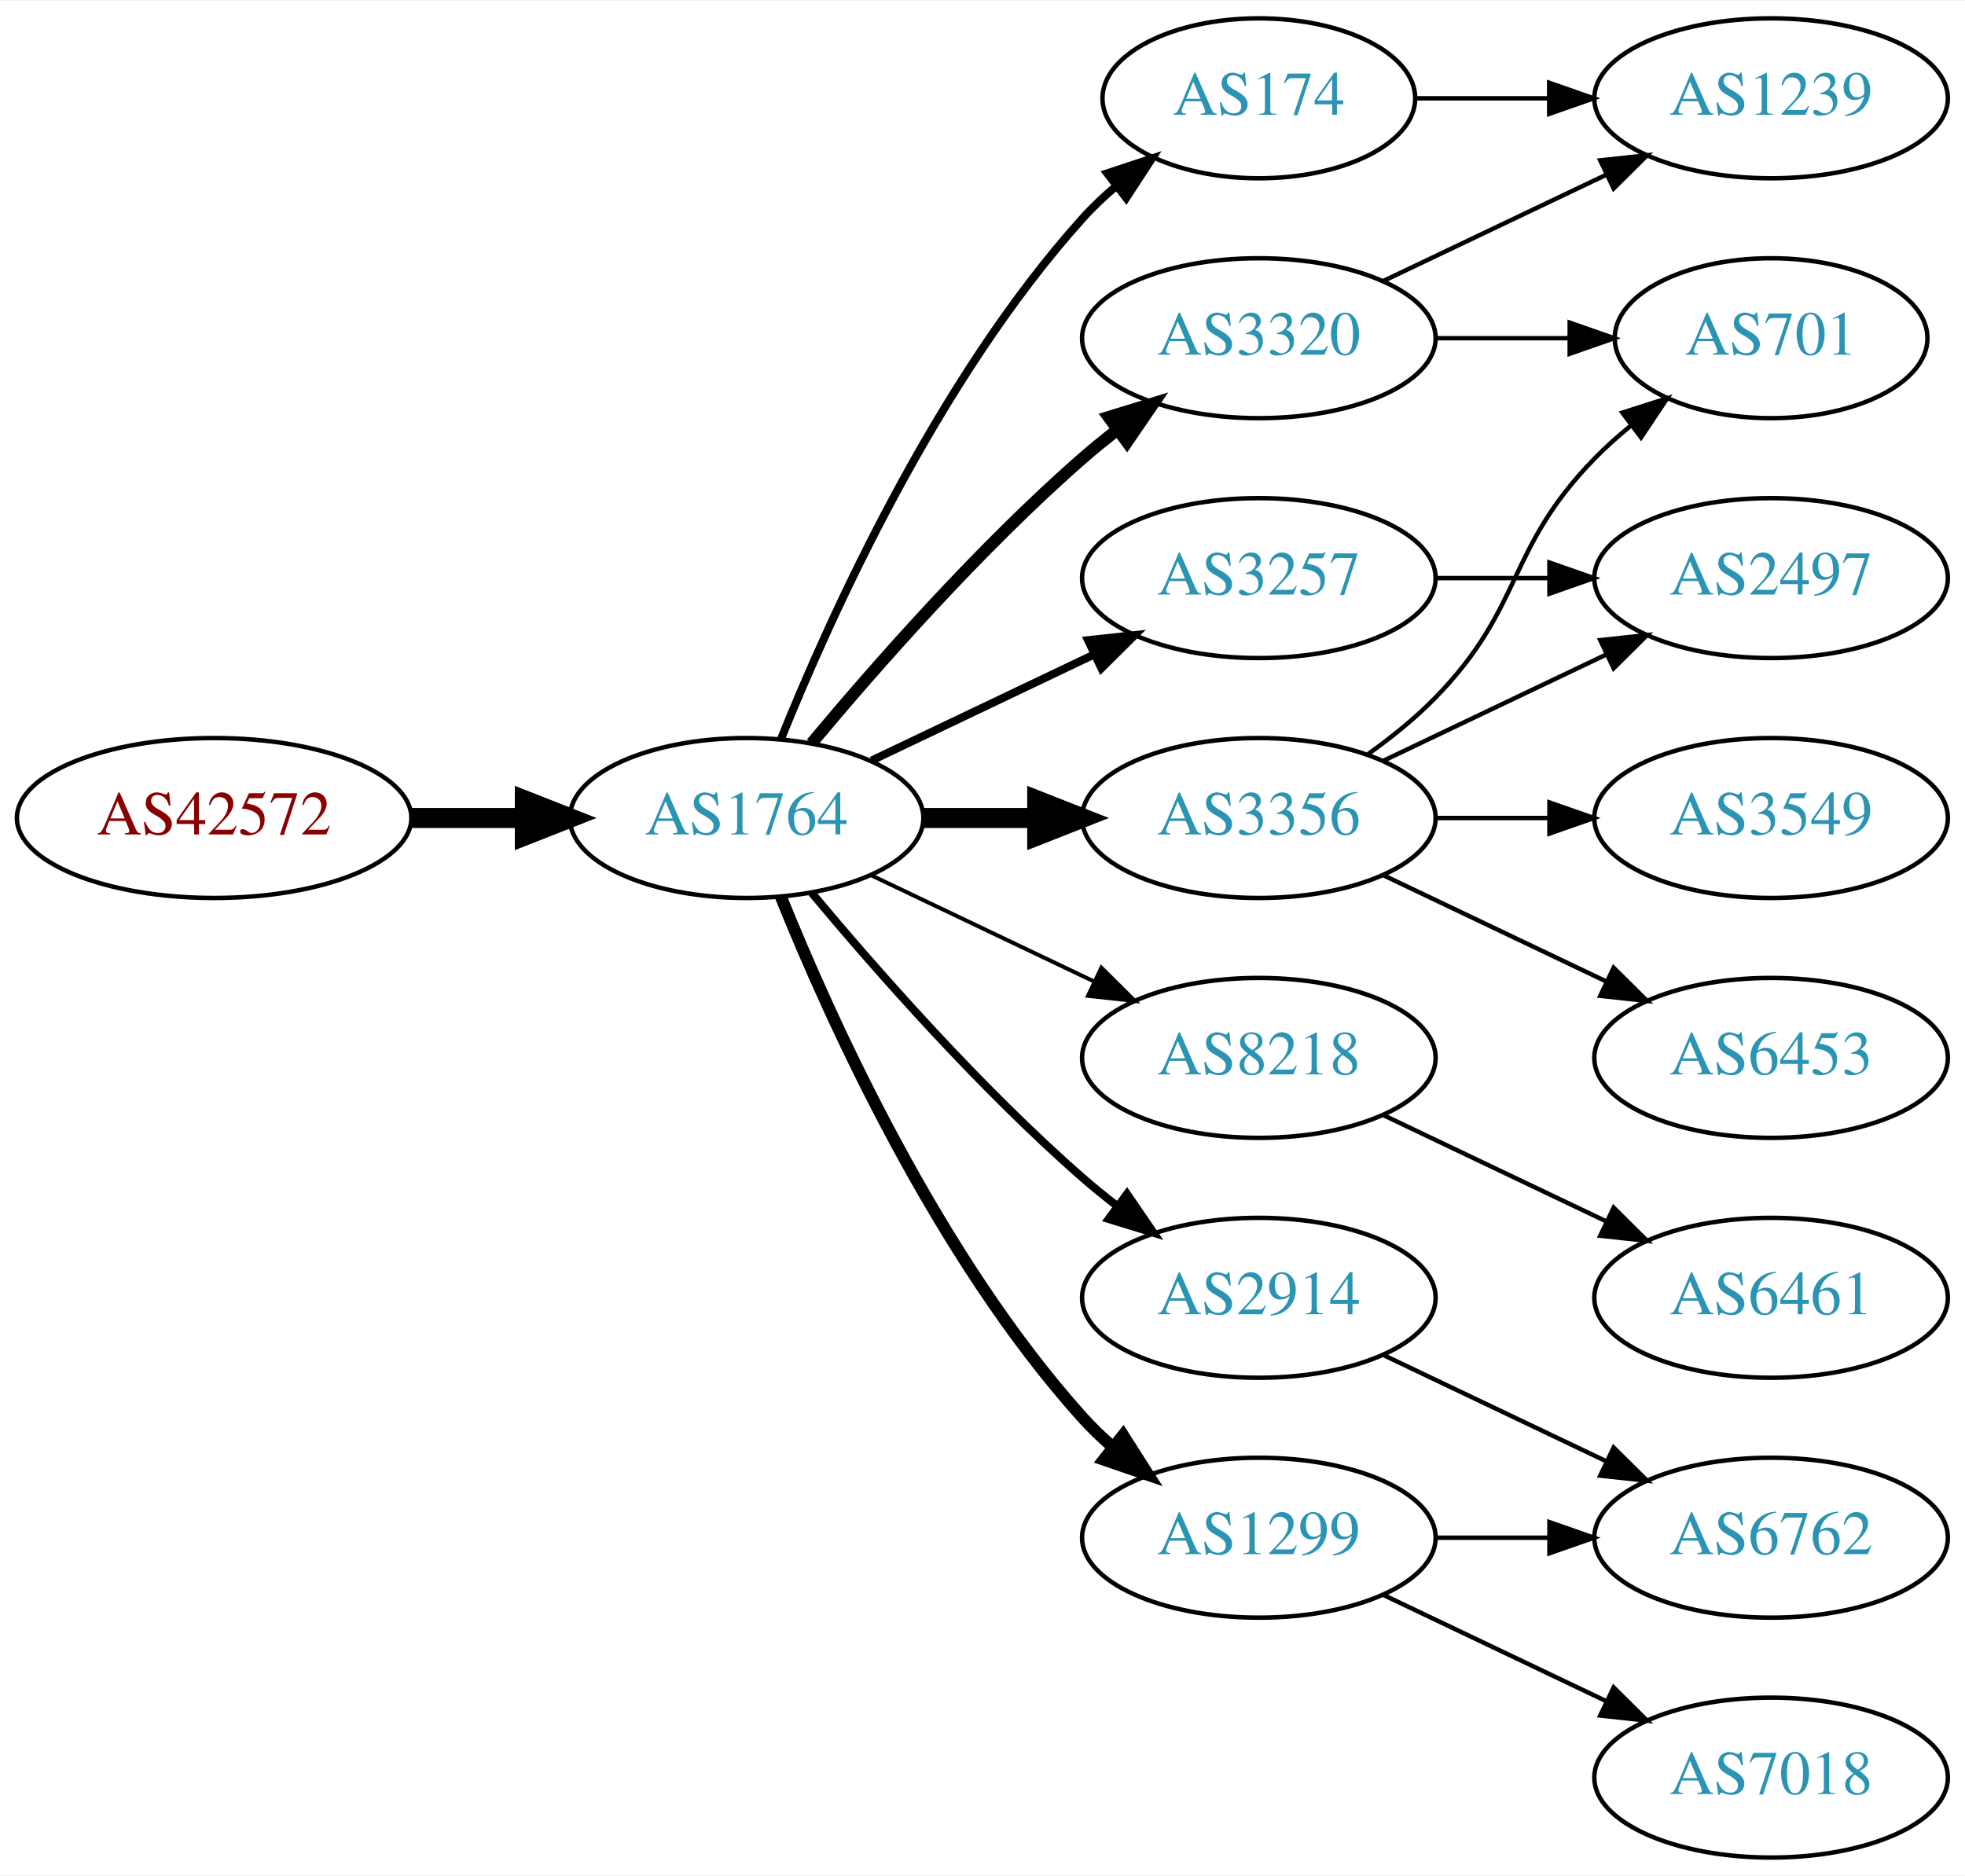
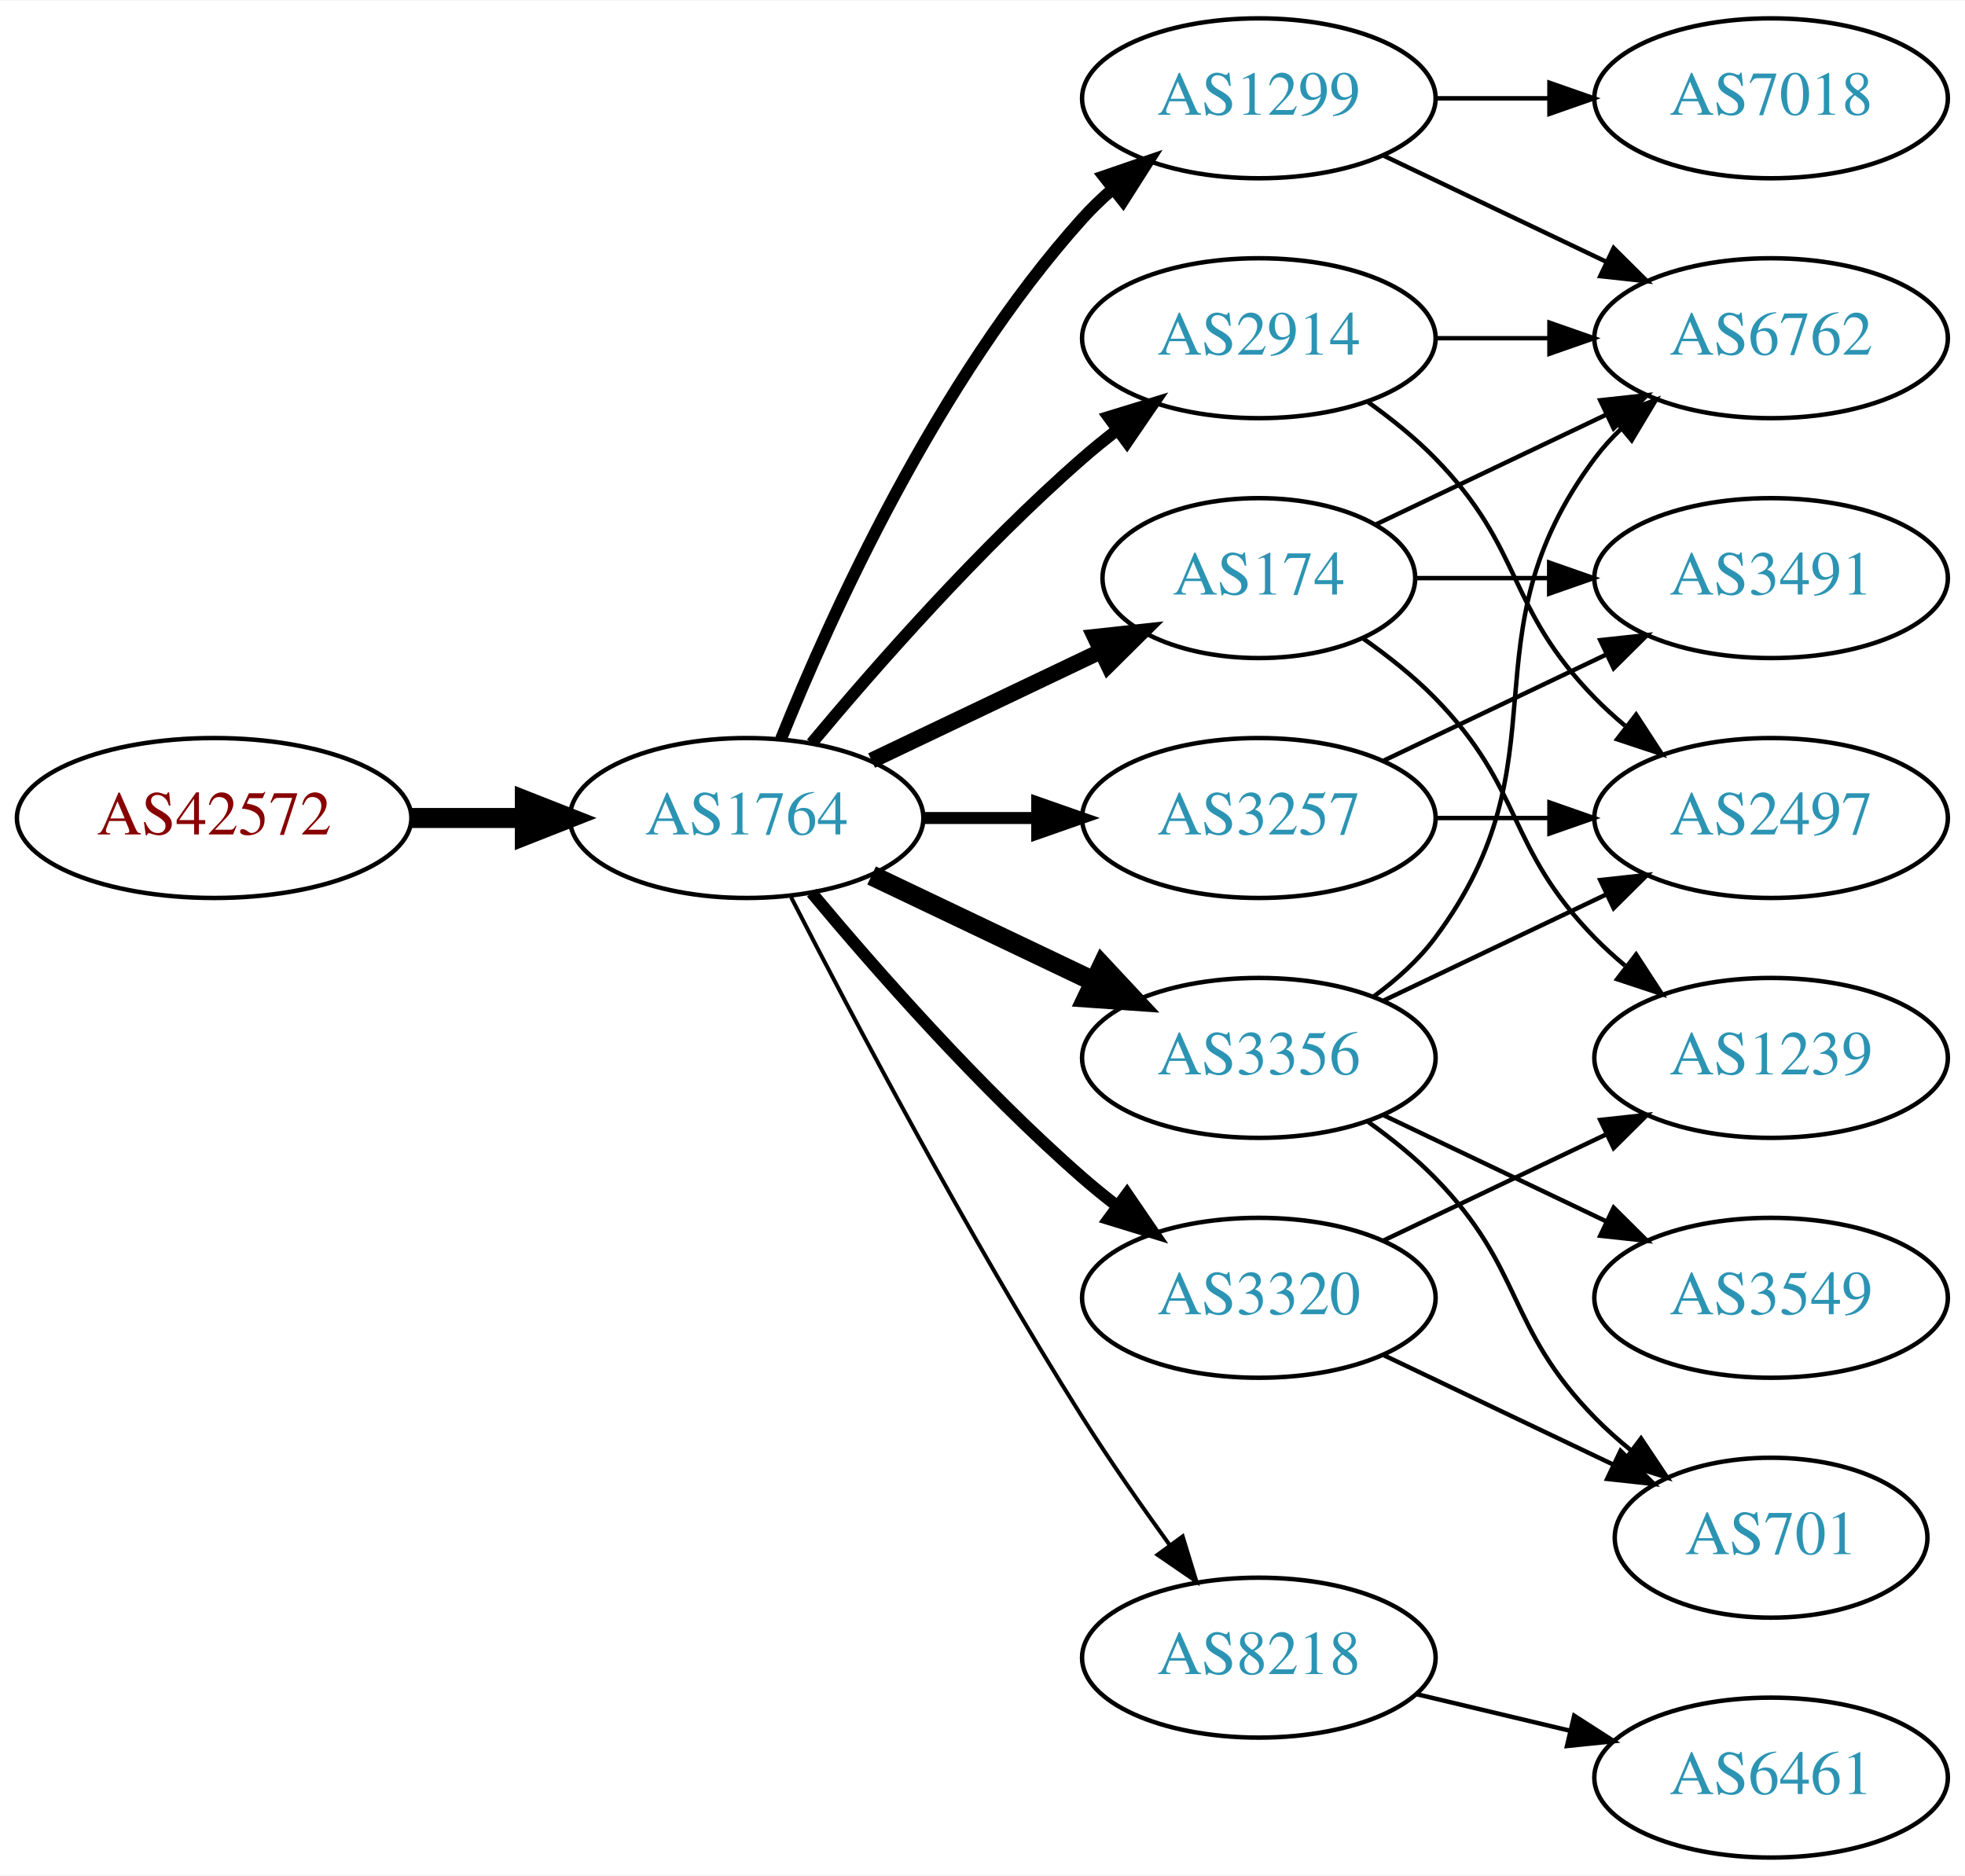
<svg xmlns="http://www.w3.org/2000/svg" xmlns:xlink="http://www.w3.org/1999/xlink" width="442pt" height="422pt" viewBox="0.00 0.00 442.27 422.00">
  <g id="graph0" class="graph" transform="scale(1 1) rotate(0) translate(4 418)">
    <polygon fill="white" stroke="none" points="-4,4 -4,-418 438.271,-418 438.271,4 -4,4" />
    <g id="node1" class="node">
      <g id="a_node1">
        <a xlink:href="/asn/42572" xlink:title="AS42572 ~ abaton EDV-Dienstleistungs GmbH [AT]">
          <ellipse fill="#ffffff" stroke="black" cx="44.196" cy="-234" rx="44.393" ry="18" />
          <text text-anchor="middle" x="44.196" y="-230.3" font-family="Times,serif" font-size="14.00" fill="#880000">AS42572</text>
        </a>
      </g>
    </g>
    <g id="node2" class="node">
      <g id="a_node2">
        <a xlink:href="/asn/1764" xlink:title="AS1764 ~ NEXTLAYER-AS [AT]">
          <ellipse fill="#ffffff" stroke="black" cx="164.039" cy="-234" rx="39.794" ry="18" />
          <text text-anchor="middle" x="164.039" y="-230.3" font-family="Times,serif" font-size="14.00" fill="#2c94b3">AS1764</text>
        </a>
      </g>
    </g>
    <g id="edge1" class="edge">
      <path fill="none" stroke="black" stroke-width="4.5" d="M88.407,-234C96.72,-234 105.482,-234 113.965,-234" />
      <polygon fill="black" stroke="black" stroke-width="4.5" points="114.123,-237.938 124.123,-234 114.123,-230.063 114.123,-237.938" />
    </g>
    <g id="node3" class="node">
      <g id="a_node3">
-         <a xlink:href="/asn/174" xlink:title="AS174 ~ Cogent Communications [US]">
-           <ellipse fill="#ffffff" stroke="black" cx="279.332" cy="-396" rx="35.194" ry="18" />
-           <text text-anchor="middle" x="279.332" y="-392.3" font-family="Times,serif" font-size="14.00" fill="#2c94b3">AS174</text>
+         <a xlink:href="/asn/2914" xlink:title="AS2914 ~ NTT America, Inc. [US]">
+           <ellipse fill="#ffffff" stroke="black" cx="279.332" cy="-342" rx="39.794" ry="18" />
+           <text text-anchor="middle" x="279.332" y="-338.3" font-family="Times,serif" font-size="14.00" fill="#2c94b3">AS2914</text>
        </a>
      </g>
    </g>
    <g id="edge2" class="edge">
-       <path fill="none" stroke="black" stroke-width="1.8" d="M171.786,-251.787C182.837,-279.243 206.891,-332.578 239.685,-369 242.001,-371.572 244.606,-374.03 247.341,-376.343" />
-       <polygon fill="black" stroke="black" stroke-width="1.8" points="245.207,-379.117 255.264,-382.448 249.479,-373.572 245.207,-379.117" />
+       <path fill="none" stroke="black" stroke-width="2.7" d="M178.669,-250.817C192.951,-267.929 216.498,-294.745 239.685,-315 242.151,-317.154 244.789,-319.294 247.487,-321.372" />
+       <polygon fill="black" stroke="black" stroke-width="2.7" points="245.512,-324.264 255.641,-327.37 249.66,-318.625 245.512,-324.264" />
    </g>
    <g id="node4" class="node">
      <g id="a_node4">
-         <a xlink:href="/asn/8218" xlink:title="AS8218 ~ legacy Neotelecoms [FR]">
-           <ellipse fill="#ffffff" stroke="black" cx="279.332" cy="-180" rx="39.794" ry="18" />
-           <text text-anchor="middle" x="279.332" y="-176.3" font-family="Times,serif" font-size="14.00" fill="#2c94b3">AS8218</text>
+         <a xlink:href="/asn/1299" xlink:title="AS1299 ~ Telia Carrier [EU]">
+           <ellipse fill="#ffffff" stroke="black" cx="279.332" cy="-396" rx="39.794" ry="18" />
+           <text text-anchor="middle" x="279.332" y="-392.3" font-family="Times,serif" font-size="14.00" fill="#2c94b3">AS1299</text>
        </a>
      </g>
    </g>
    <g id="edge3" class="edge">
-       <path fill="none" stroke="black" stroke-width="0.9" d="M192.175,-221.066C207.169,-213.919 225.99,-204.948 242.213,-197.215" />
-       <polygon fill="black" stroke="black" stroke-width="0.9" points="243.895,-200.291 251.417,-192.829 240.884,-193.972 243.895,-200.291" />
+       <path fill="none" stroke="black" stroke-width="2.7" d="M171.786,-251.787C182.837,-279.243 206.891,-332.578 239.685,-369 241.688,-371.224 243.906,-373.363 246.239,-375.397" />
+       <polygon fill="black" stroke="black" stroke-width="2.7" points="244.437,-378.433 254.458,-381.873 248.769,-372.935 244.437,-378.433" />
    </g>
    <g id="node5" class="node">
      <g id="a_node5">
-         <a xlink:href="/asn/1299" xlink:title="AS1299 ~ Telia Carrier [EU]">
-           <ellipse fill="#ffffff" stroke="black" cx="279.332" cy="-72" rx="39.794" ry="18" />
-           <text text-anchor="middle" x="279.332" y="-68.3" font-family="Times,serif" font-size="14.00" fill="#2c94b3">AS1299</text>
+         <a xlink:href="/asn/174" xlink:title="AS174 ~ Cogent Communications [US]">
+           <ellipse fill="#ffffff" stroke="black" cx="279.332" cy="-288" rx="35.194" ry="18" />
+           <text text-anchor="middle" x="279.332" y="-284.3" font-family="Times,serif" font-size="14.00" fill="#2c94b3">AS174</text>
        </a>
      </g>
    </g>
    <g id="edge4" class="edge">
-       <path fill="none" stroke="black" stroke-width="2.7" d="M171.786,-216.213C182.837,-188.757 206.891,-135.422 239.685,-99 241.688,-96.776 243.906,-94.637 246.239,-92.603" />
-       <polygon fill="black" stroke="black" stroke-width="2.7" points="248.769,-95.065 254.458,-86.127 244.437,-89.567 248.769,-95.065" />
+       <path fill="none" stroke="black" stroke-width="3.6" d="M192.175,-246.934C207.607,-254.29 227.092,-263.577 243.628,-271.459" />
+       <polygon fill="black" stroke="black" stroke-width="3.6" points="242.436,-274.768 252.969,-275.911 245.448,-268.449 242.436,-274.768" />
    </g>
    <g id="node6" class="node">
      <g id="a_node6">
-         <a xlink:href="/asn/3257" xlink:title="AS3257 ~ GTT [DE]">
-           <ellipse fill="#ffffff" stroke="black" cx="279.332" cy="-288" rx="39.794" ry="18" />
-           <text text-anchor="middle" x="279.332" y="-284.3" font-family="Times,serif" font-size="14.00" fill="#2c94b3">AS3257</text>
+         <a xlink:href="/asn/3356" xlink:title="AS3356 ~ Level 3 Parent, LLC [US]">
+           <ellipse fill="#ffffff" stroke="black" cx="279.332" cy="-180" rx="39.794" ry="18" />
+           <text text-anchor="middle" x="279.332" y="-176.3" font-family="Times,serif" font-size="14.00" fill="#2c94b3">AS3356</text>
        </a>
      </g>
    </g>
    <g id="edge5" class="edge">
-       <path fill="none" stroke="black" stroke-width="1.8" d="M192.175,-246.934C207.169,-254.081 225.99,-263.052 242.213,-270.785" />
-       <polygon fill="black" stroke="black" stroke-width="1.8" points="240.884,-274.028 251.417,-275.171 243.895,-267.709 240.884,-274.028" />
+       <path fill="none" stroke="black" stroke-width="4.5" d="M192.175,-221.066C207.169,-213.919 225.99,-204.948 242.213,-197.215" />
+       <polygon fill="black" stroke="black" stroke-width="4.5" points="244.084,-200.686 251.417,-192.829 240.695,-193.577 244.084,-200.686" />
    </g>
    <g id="node7" class="node">
      <g id="a_node7">
-         <a xlink:href="/asn/3356" xlink:title="AS3356 ~ Level 3 Parent, LLC [US]">
-           <ellipse fill="#ffffff" stroke="black" cx="279.332" cy="-234" rx="39.794" ry="18" />
-           <text text-anchor="middle" x="279.332" y="-230.3" font-family="Times,serif" font-size="14.00" fill="#2c94b3">AS3356</text>
+         <a xlink:href="/asn/8218" xlink:title="AS8218 ~ legacy Neotelecoms [FR]">
+           <ellipse fill="#ffffff" stroke="black" cx="279.332" cy="-45" rx="39.794" ry="18" />
+           <text text-anchor="middle" x="279.332" y="-41.3" font-family="Times,serif" font-size="14.00" fill="#2c94b3">AS8218</text>
        </a>
      </g>
    </g>
    <g id="edge6" class="edge">
-       <path fill="none" stroke="black" stroke-width="4.5" d="M203.711,-234C211.914,-234 220.678,-234 229.21,-234" />
-       <polygon fill="black" stroke="black" stroke-width="4.5" points="229.449,-237.938 239.449,-234 229.449,-230.063 229.449,-237.938" />
+       <path fill="none" stroke="black" stroke-width="0.9" d="M174.065,-216.148C187.501,-189.945 213.95,-139.763 239.685,-99 245.748,-89.396 252.868,-79.187 259.333,-70.261" />
+       <polygon fill="black" stroke="black" stroke-width="0.9" points="262.185,-72.291 265.276,-62.157 256.54,-68.152 262.185,-72.291" />
    </g>
    <g id="node8" class="node">
      <g id="a_node8">
-         <a xlink:href="/asn/3320" xlink:title="AS3320 ~ DTAG [DE]">
-           <ellipse fill="#ffffff" stroke="black" cx="279.332" cy="-342" rx="39.794" ry="18" />
-           <text text-anchor="middle" x="279.332" y="-338.3" font-family="Times,serif" font-size="14.00" fill="#2c94b3">AS3320</text>
+         <a xlink:href="/asn/3257" xlink:title="AS3257 ~ GTT [DE]">
+           <ellipse fill="#ffffff" stroke="black" cx="279.332" cy="-234" rx="39.794" ry="18" />
+           <text text-anchor="middle" x="279.332" y="-230.3" font-family="Times,serif" font-size="14.00" fill="#2c94b3">AS3257</text>
        </a>
      </g>
    </g>
    <g id="edge7" class="edge">
-       <path fill="none" stroke="black" stroke-width="2.7" d="M178.669,-250.817C192.951,-267.929 216.498,-294.745 239.685,-315 242.151,-317.154 244.789,-319.294 247.487,-321.372" />
-       <polygon fill="black" stroke="black" stroke-width="2.7" points="245.512,-324.264 255.641,-327.37 249.66,-318.625 245.512,-324.264" />
+       <path fill="none" stroke="black" stroke-width="2.7" d="M203.711,-234C211.914,-234 220.678,-234 229.21,-234" />
+       <polygon fill="black" stroke="black" stroke-width="2.7" points="229.449,-237.5 239.449,-234 229.449,-230.5 229.449,-237.5" />
    </g>
    <g id="node9" class="node">
      <g id="a_node9">
-         <a xlink:href="/asn/2914" xlink:title="AS2914 ~ NTT America, Inc. [US]">
+         <a xlink:href="/asn/3320" xlink:title="AS3320 ~ DTAG [DE]">
          <ellipse fill="#ffffff" stroke="black" cx="279.332" cy="-126" rx="39.794" ry="18" />
-           <text text-anchor="middle" x="279.332" y="-122.3" font-family="Times,serif" font-size="14.00" fill="#2c94b3">AS2914</text>
+           <text text-anchor="middle" x="279.332" y="-122.3" font-family="Times,serif" font-size="14.00" fill="#2c94b3">AS3320</text>
        </a>
      </g>
    </g>
    <g id="edge8" class="edge">
-       <path fill="none" stroke="black" stroke-width="1.8" d="M178.669,-217.183C192.951,-200.071 216.498,-173.255 239.685,-153 242.151,-150.846 244.789,-148.706 247.487,-146.628" />
-       <polygon fill="black" stroke="black" stroke-width="1.8" points="249.66,-149.375 255.641,-140.63 245.512,-143.736 249.66,-149.375" />
+       <path fill="none" stroke="black" stroke-width="2.7" d="M178.669,-217.183C192.951,-200.071 216.498,-173.255 239.685,-153 242.151,-150.846 244.789,-148.706 247.487,-146.628" />
+       <polygon fill="black" stroke="black" stroke-width="2.7" points="249.66,-149.375 255.641,-140.63 245.512,-143.736 249.66,-149.375" />
+     </g>
+     <g id="node11" class="node">
+       <g id="a_node11">
+         <a xlink:href="/asn/6762" xlink:title="AS6762 ~ TELECOM ITALIA SPARKLE S.p.A. [IT]">
+           <ellipse fill="#ffffff" stroke="black" cx="394.625" cy="-342" rx="39.794" ry="18" />
+           <text text-anchor="middle" x="394.625" y="-338.3" font-family="Times,serif" font-size="14.00" fill="#2c94b3">AS6762</text>
+         </a>
+       </g>
+     </g>
+     <g id="edge15" class="edge">
+       <path fill="none" stroke="black" d="M319.004,-342C327.207,-342 335.971,-342 344.503,-342" />
+       <polygon fill="black" stroke="black" points="344.742,-345.5 354.742,-342 344.742,-338.5 344.742,-345.5" />
+     </g>
+     <g id="node12" class="node">
+       <g id="a_node12">
+         <a xlink:href="/asn/2497" xlink:title="AS2497 ~ Internet Initiative Japan Inc. [JP]">
+           <ellipse fill="#ffffff" stroke="black" cx="394.625" cy="-234" rx="39.794" ry="18" />
+           <text text-anchor="middle" x="394.625" y="-230.3" font-family="Times,serif" font-size="14.00" fill="#2c94b3">AS2497</text>
+         </a>
+       </g>
+     </g>
+     <g id="edge14" class="edge">
+       <path fill="none" stroke="black" d="M303.926,-327.611C309.182,-323.852 314.513,-319.563 318.978,-315 339.151,-294.383 334.806,-281.617 354.978,-261 357.071,-258.861 359.354,-256.782 361.731,-254.79" />
+       <polygon fill="black" stroke="black" points="364.249,-257.268 370.031,-248.389 359.974,-251.725 364.249,-257.268" />
+     </g>
+     <g id="edge18" class="edge">
+       <path fill="none" stroke="black" d="M307.468,-383.066C322.462,-375.919 341.283,-366.948 357.506,-359.215" />
+       <polygon fill="black" stroke="black" points="359.188,-362.291 366.71,-354.829 356.177,-355.972 359.188,-362.291" />
+     </g>
+     <g id="node16" class="node">
+       <g id="a_node16">
+         <a xlink:href="/asn/7018" xlink:title="AS7018 ~ AT&amp;T Services, Inc. [US]">
+           <ellipse fill="#ffffff" stroke="black" cx="394.625" cy="-396" rx="39.794" ry="18" />
+           <text text-anchor="middle" x="394.625" y="-392.3" font-family="Times,serif" font-size="14.00" fill="#2c94b3">AS7018</text>
+         </a>
+       </g>
+     </g>
+     <g id="edge19" class="edge">
+       <path fill="none" stroke="black" d="M319.004,-396C327.207,-396 335.971,-396 344.503,-396" />
+       <polygon fill="black" stroke="black" points="344.742,-399.5 354.742,-396 344.742,-392.5 344.742,-399.5" />
+     </g>
+     <g id="edge22" class="edge">
+       <path fill="none" stroke="black" d="M305.757,-300.119C321.059,-307.413 340.783,-316.814 357.665,-324.86" />
+       <polygon fill="black" stroke="black" points="356.172,-328.026 366.705,-329.169 359.184,-321.707 356.172,-328.026" />
+     </g>
+     <g id="node15" class="node">
+       <g id="a_node15">
+         <a xlink:href="/asn/3491" xlink:title="AS3491 ~ PCCW Global, Inc. [US]">
+           <ellipse fill="#ffffff" stroke="black" cx="394.625" cy="-288" rx="39.794" ry="18" />
+           <text text-anchor="middle" x="394.625" y="-284.3" font-family="Times,serif" font-size="14.00" fill="#2c94b3">AS3491</text>
+         </a>
+       </g>
+     </g>
+     <g id="edge21" class="edge">
+       <path fill="none" stroke="black" d="M314.631,-288C324.008,-288 334.358,-288 344.393,-288" />
+       <polygon fill="black" stroke="black" points="344.681,-291.5 354.681,-288 344.681,-284.5 344.681,-291.5" />
    </g>
    <g id="node17" class="node">
      <g id="a_node17">
        <a xlink:href="/asn/1239" xlink:title="AS1239 ~ Sprint [US]">
-           <ellipse fill="#ffffff" stroke="black" cx="394.625" cy="-396" rx="39.794" ry="18" />
-           <text text-anchor="middle" x="394.625" y="-392.3" font-family="Times,serif" font-size="14.00" fill="#2c94b3">AS1239</text>
-         </a>
-       </g>
-     </g>
-     <g id="edge16" class="edge">
-       <path fill="none" stroke="black" d="M314.631,-396C324.008,-396 334.358,-396 344.393,-396" />
-       <polygon fill="black" stroke="black" points="344.681,-399.5 354.681,-396 344.681,-392.5 344.681,-399.5" />
+           <ellipse fill="#ffffff" stroke="black" cx="394.625" cy="-180" rx="39.794" ry="18" />
+           <text text-anchor="middle" x="394.625" y="-176.3" font-family="Times,serif" font-size="14.00" fill="#2c94b3">AS1239</text>
+         </a>
+       </g>
+     </g>
+     <g id="edge20" class="edge">
+       <path fill="none" stroke="black" d="M302.714,-274.468C308.356,-270.51 314.17,-265.914 318.978,-261 339.151,-240.383 334.806,-227.617 354.978,-207 357.071,-204.861 359.354,-202.782 361.731,-200.79" />
+       <polygon fill="black" stroke="black" points="364.249,-203.268 370.031,-194.389 359.974,-197.725 364.249,-203.268" />
    </g>
    <g id="node10" class="node">
      <g id="a_node10">
-         <a xlink:href="/asn/6461" xlink:title="AS6461 ~ Zayo Bandwidth [US]">
+         <a xlink:href="/asn/3549" xlink:title="AS3549 ~ Level 3 Parent, LLC [US]">
          <ellipse fill="#ffffff" stroke="black" cx="394.625" cy="-126" rx="39.794" ry="18" />
-           <text text-anchor="middle" x="394.625" y="-122.3" font-family="Times,serif" font-size="14.00" fill="#2c94b3">AS6461</text>
+           <text text-anchor="middle" x="394.625" y="-122.3" font-family="Times,serif" font-size="14.00" fill="#2c94b3">AS3549</text>
        </a>
      </g>
    </g>
    <g id="edge9" class="edge">
      <path fill="none" stroke="black" d="M307.468,-167.066C322.462,-159.919 341.283,-150.948 357.506,-143.215" />
      <polygon fill="black" stroke="black" points="359.188,-146.291 366.71,-138.829 356.177,-139.972 359.188,-146.291" />
    </g>
-     <g id="node11" class="node">
-       <g id="a_node11">
-         <a xlink:href="/asn/6762" xlink:title="AS6762 ~ TELECOM ITALIA SPARKLE S.p.A. [IT]">
-           <ellipse fill="#ffffff" stroke="black" cx="394.625" cy="-72" rx="39.794" ry="18" />
-           <text text-anchor="middle" x="394.625" y="-68.3" font-family="Times,serif" font-size="14.00" fill="#2c94b3">AS6762</text>
-         </a>
-       </g>
-     </g>
    <g id="edge10" class="edge">
-       <path fill="none" stroke="black" d="M319.004,-72C327.207,-72 335.971,-72 344.503,-72" />
-       <polygon fill="black" stroke="black" points="344.742,-75.5 354.742,-72 344.742,-68.5 344.742,-75.5" />
-     </g>
-     <g id="node12" class="node">
-       <g id="a_node12">
-         <a xlink:href="/asn/7018" xlink:title="AS7018 ~ AT&amp;T Services, Inc. [US]">
-           <ellipse fill="#ffffff" stroke="black" cx="394.625" cy="-18" rx="39.794" ry="18" />
-           <text text-anchor="middle" x="394.625" y="-14.3" font-family="Times,serif" font-size="14.00" fill="#2c94b3">AS7018</text>
-         </a>
-       </g>
+       <path fill="none" stroke="black" d="M305.262,-193.882C310.338,-197.611 315.256,-202.016 318.978,-207 349.249,-247.542 324.707,-274.458 354.978,-315 356.723,-317.336 358.73,-319.545 360.893,-321.617" />
+       <polygon fill="black" stroke="black" points="358.771,-324.405 368.694,-328.118 363.253,-319.027 358.771,-324.405" />
    </g>
    <g id="edge11" class="edge">
-       <path fill="none" stroke="black" d="M307.468,-59.066C322.462,-51.919 341.283,-42.948 357.506,-35.215" />
-       <polygon fill="black" stroke="black" points="359.188,-38.291 366.71,-30.829 356.177,-31.972 359.188,-38.291" />
+       <path fill="none" stroke="black" d="M307.468,-192.934C322.462,-200.081 341.283,-209.052 357.506,-216.785" />
+       <polygon fill="black" stroke="black" points="356.177,-220.028 366.71,-221.171 359.188,-213.709 356.177,-220.028" />
    </g>
    <g id="node13" class="node">
      <g id="a_node13">
-         <a xlink:href="/asn/2497" xlink:title="AS2497 ~ Internet Initiative Japan Inc. [JP]">
-           <ellipse fill="#ffffff" stroke="black" cx="394.625" cy="-288" rx="39.794" ry="18" />
-           <text text-anchor="middle" x="394.625" y="-284.3" font-family="Times,serif" font-size="14.00" fill="#2c94b3">AS2497</text>
-         </a>
-       </g>
-     </g>
-     <g id="edge19" class="edge">
-       <path fill="none" stroke="black" d="M319.004,-288C327.207,-288 335.971,-288 344.503,-288" />
-       <polygon fill="black" stroke="black" points="344.742,-291.5 354.742,-288 344.742,-284.5 344.742,-291.5" />
+         <a xlink:href="/asn/701" xlink:title="AS701 ~ UUNET [US]">
+           <ellipse fill="#ffffff" stroke="black" cx="394.625" cy="-72" rx="35.194" ry="18" />
+           <text text-anchor="middle" x="394.625" y="-68.3" font-family="Times,serif" font-size="14.00" fill="#2c94b3">AS701</text>
+         </a>
+       </g>
    </g>
    <g id="edge12" class="edge">
+       <path fill="none" stroke="black" d="M303.926,-165.611C309.182,-161.852 314.513,-157.563 318.978,-153 339.151,-132.383 334.806,-119.617 354.978,-99 357.457,-96.466 360.204,-94.017 363.056,-91.696" />
+       <polygon fill="black" stroke="black" points="365.359,-94.343 371.242,-85.532 361.148,-88.752 365.359,-94.343" />
+     </g>
+     <g id="node14" class="node">
+       <g id="a_node14">
+         <a xlink:href="/asn/6461" xlink:title="AS6461 ~ Zayo Bandwidth [US]">
+           <ellipse fill="#ffffff" stroke="black" cx="394.625" cy="-18" rx="39.794" ry="18" />
+           <text text-anchor="middle" x="394.625" y="-14.3" font-family="Times,serif" font-size="14.00" fill="#2c94b3">AS6461</text>
+         </a>
+       </g>
+     </g>
+     <g id="edge13" class="edge">
+       <path fill="none" stroke="black" d="M314.939,-36.752C325.81,-34.162 337.964,-31.265 349.407,-28.538" />
+       <polygon fill="black" stroke="black" points="350.313,-31.92 359.229,-26.197 348.69,-25.111 350.313,-31.92" />
+     </g>
+     <g id="edge16" class="edge">
+       <path fill="none" stroke="black" d="M319.004,-234C327.207,-234 335.971,-234 344.503,-234" />
+       <polygon fill="black" stroke="black" points="344.742,-237.5 354.742,-234 344.742,-230.5 344.742,-237.5" />
+     </g>
+     <g id="edge17" class="edge">
      <path fill="none" stroke="black" d="M307.468,-246.934C322.462,-254.081 341.283,-263.052 357.506,-270.785" />
      <polygon fill="black" stroke="black" points="356.177,-274.028 366.71,-275.171 359.188,-267.709 356.177,-274.028" />
    </g>
-     <g id="node14" class="node">
-       <g id="a_node14">
-         <a xlink:href="/asn/3549" xlink:title="AS3549 ~ Level 3 Parent, LLC [US]">
-           <ellipse fill="#ffffff" stroke="black" cx="394.625" cy="-234" rx="39.794" ry="18" />
-           <text text-anchor="middle" x="394.625" y="-230.3" font-family="Times,serif" font-size="14.00" fill="#2c94b3">AS3549</text>
-         </a>
-       </g>
-     </g>
-     <g id="edge13" class="edge">
-       <path fill="none" stroke="black" d="M319.004,-234C327.207,-234 335.971,-234 344.503,-234" />
-       <polygon fill="black" stroke="black" points="344.742,-237.5 354.742,-234 344.742,-230.5 344.742,-237.5" />
-     </g>
-     <g id="node15" class="node">
-       <g id="a_node15">
-         <a xlink:href="/asn/701" xlink:title="AS701 ~ UUNET [US]">
-           <ellipse fill="#ffffff" stroke="black" cx="394.625" cy="-342" rx="35.194" ry="18" />
-           <text text-anchor="middle" x="394.625" y="-338.3" font-family="Times,serif" font-size="14.00" fill="#2c94b3">AS701</text>
-         </a>
-       </g>
-     </g>
-     <g id="edge14" class="edge">
-       <path fill="none" stroke="black" d="M303.926,-248.389C309.182,-252.148 314.513,-256.437 318.978,-261 339.151,-281.617 334.806,-294.383 354.978,-315 357.457,-317.534 360.204,-319.983 363.056,-322.304" />
-       <polygon fill="black" stroke="black" points="361.148,-325.248 371.242,-328.468 365.359,-319.657 361.148,-325.248" />
-     </g>
-     <g id="node16" class="node">
-       <g id="a_node16">
-         <a xlink:href="/asn/6453" xlink:title="AS6453 ~ TATA COMMUNICATIONS (AMERICA) INC [US]">
-           <ellipse fill="#ffffff" stroke="black" cx="394.625" cy="-180" rx="39.794" ry="18" />
-           <text text-anchor="middle" x="394.625" y="-176.3" font-family="Times,serif" font-size="14.00" fill="#2c94b3">AS6453</text>
-         </a>
-       </g>
-     </g>
-     <g id="edge15" class="edge">
-       <path fill="none" stroke="black" d="M307.468,-221.066C322.462,-213.919 341.283,-204.948 357.506,-197.215" />
-       <polygon fill="black" stroke="black" points="359.188,-200.291 366.71,-192.829 356.177,-193.972 359.188,-200.291" />
-     </g>
-     <g id="edge18" class="edge">
-       <path fill="none" stroke="black" d="M319.004,-342C328.709,-342 339.2,-342 349.163,-342" />
-       <polygon fill="black" stroke="black" points="349.299,-345.5 359.299,-342 349.299,-338.5 349.299,-345.5" />
-     </g>
-     <g id="edge17" class="edge">
-       <path fill="none" stroke="black" d="M307.468,-354.934C322.462,-362.081 341.283,-371.052 357.506,-378.785" />
-       <polygon fill="black" stroke="black" points="356.177,-382.028 366.71,-383.171 359.188,-375.709 356.177,-382.028" />
-     </g>
-     <g id="edge20" class="edge">
-       <path fill="none" stroke="black" d="M307.468,-113.066C322.462,-105.919 341.283,-96.948 357.506,-89.215" />
-       <polygon fill="black" stroke="black" points="359.188,-92.291 366.71,-84.829 356.177,-85.972 359.188,-92.291" />
+     <g id="edge24" class="edge">
+       <path fill="none" stroke="black" d="M307.468,-113.066C322.9,-105.71 342.385,-96.423 358.92,-88.541" />
+       <polygon fill="black" stroke="black" points="360.741,-91.551 368.262,-84.089 357.729,-85.232 360.741,-91.551" />
+     </g>
+     <g id="edge23" class="edge">
+       <path fill="none" stroke="black" d="M307.468,-138.934C322.462,-146.081 341.283,-155.052 357.506,-162.785" />
+       <polygon fill="black" stroke="black" points="356.177,-166.028 366.71,-167.171 359.188,-159.709 356.177,-166.028" />
    </g>
  </g>
</svg>
